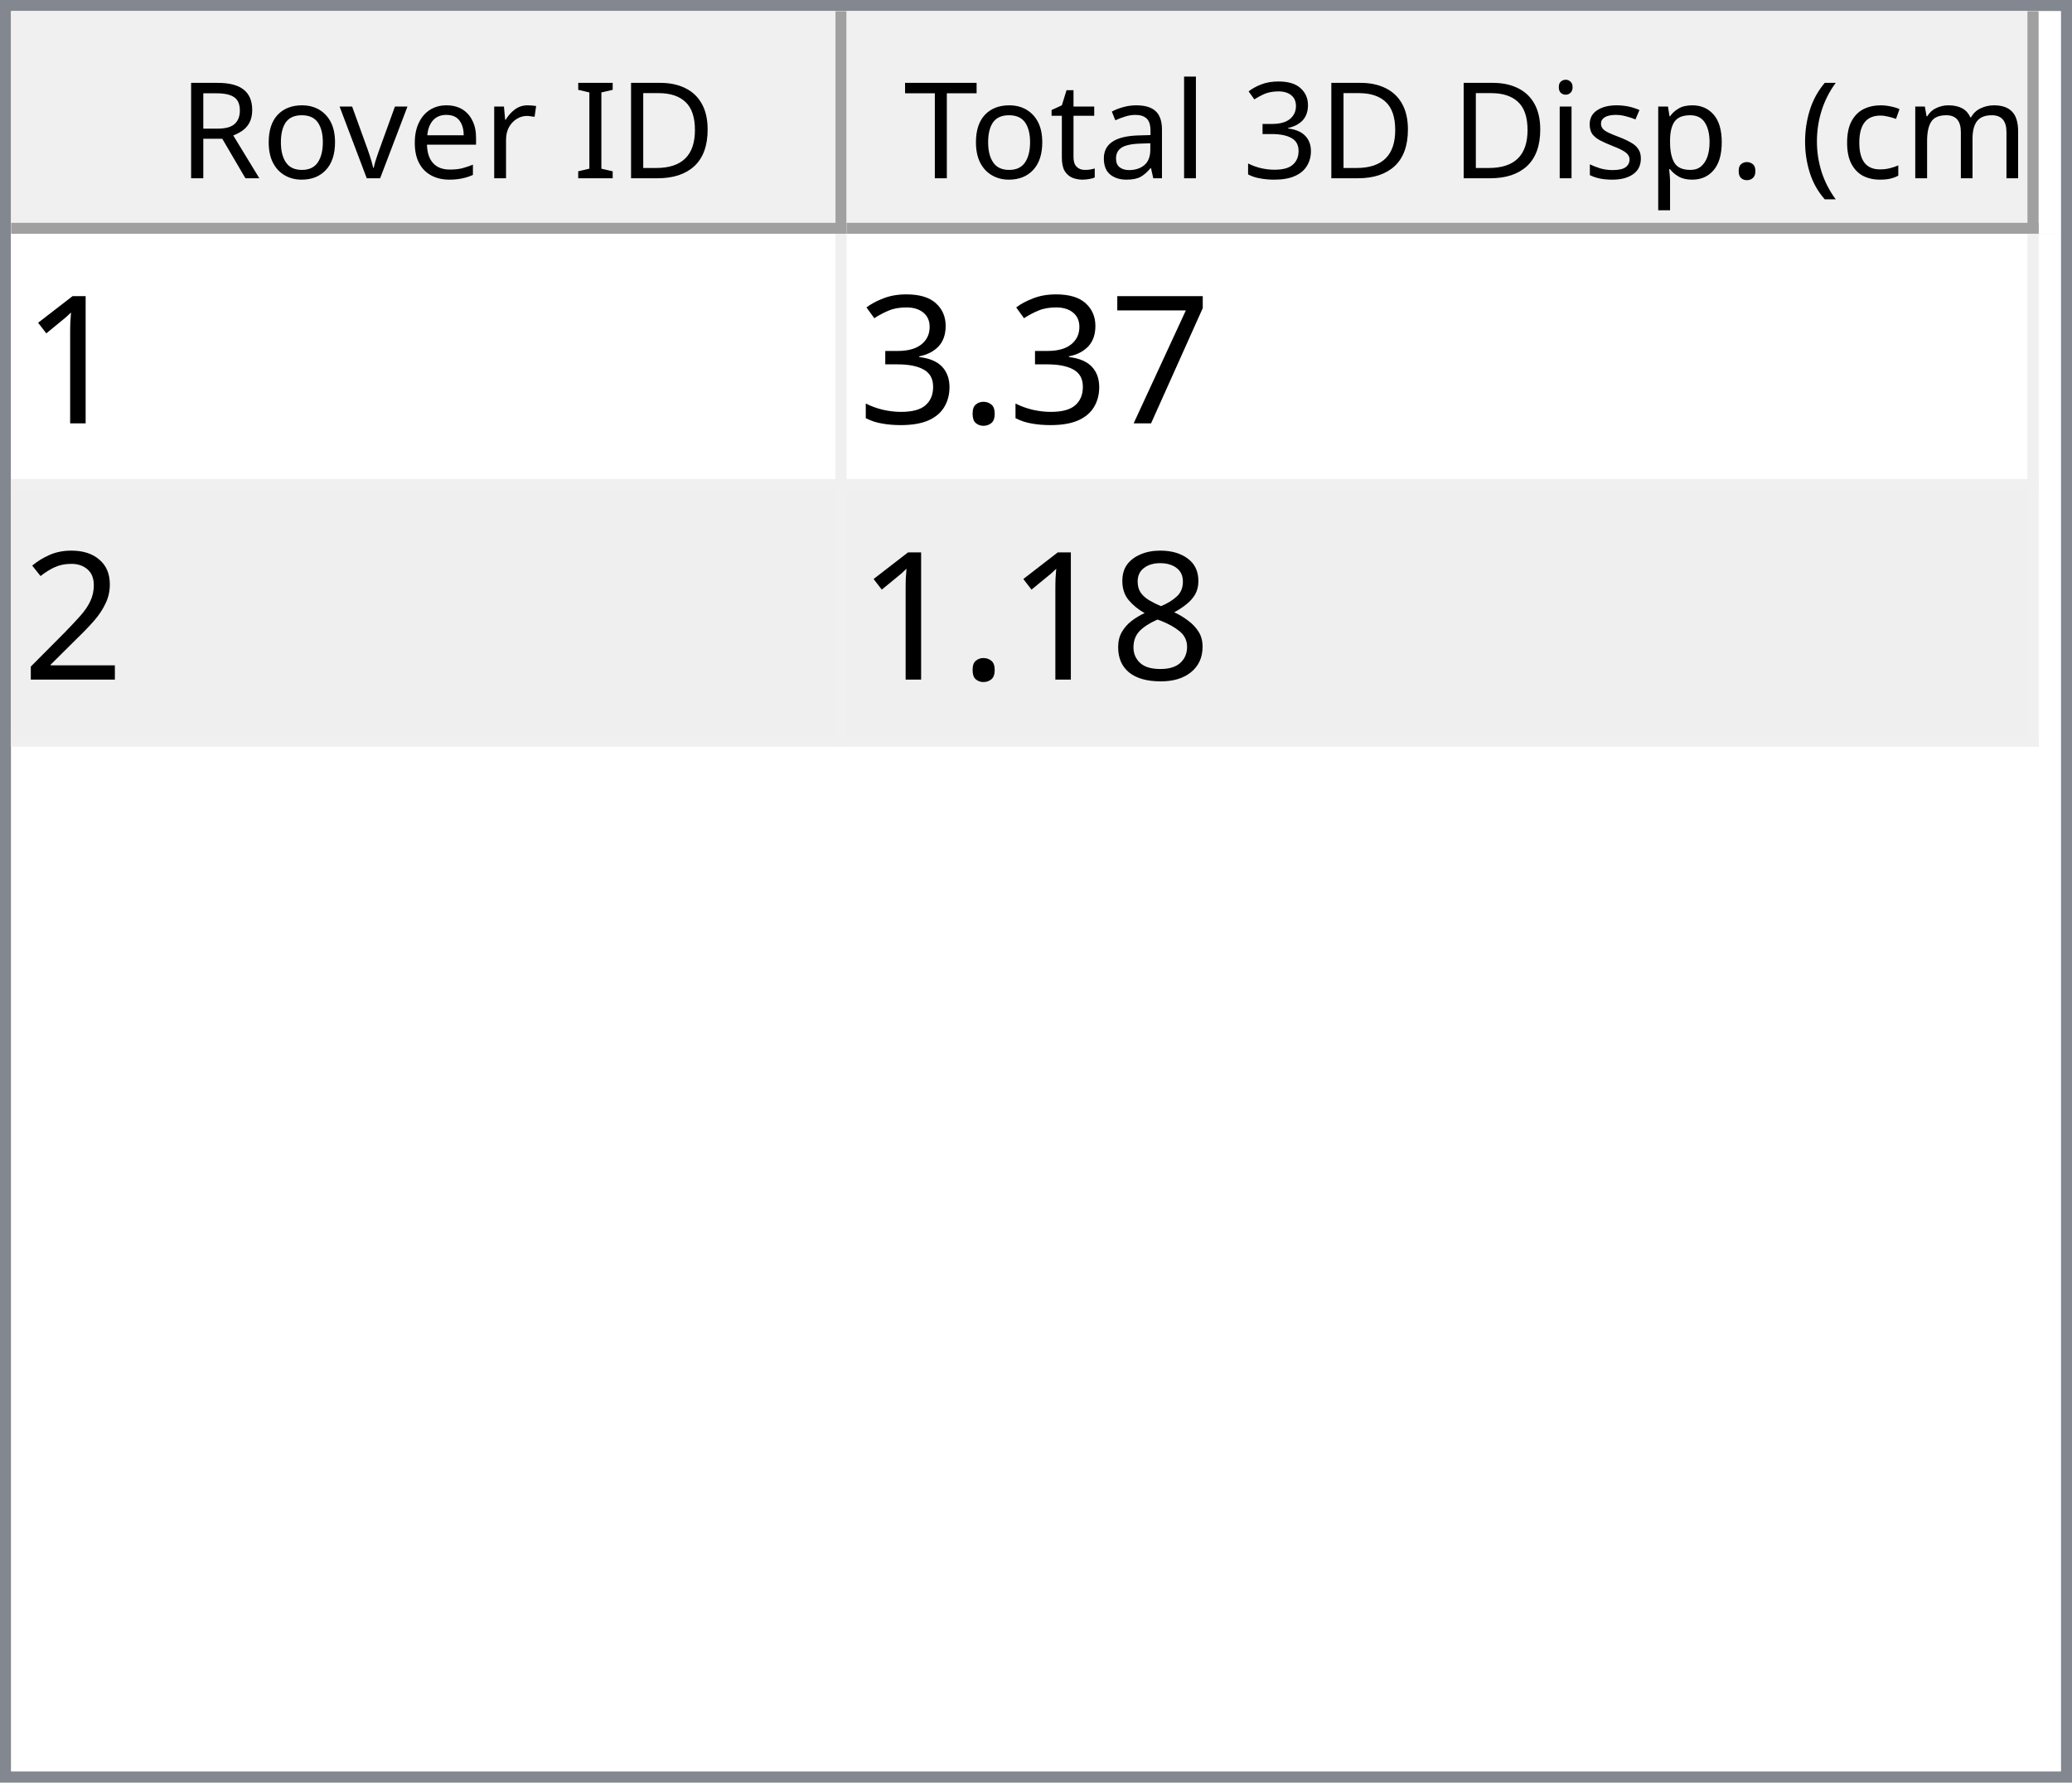
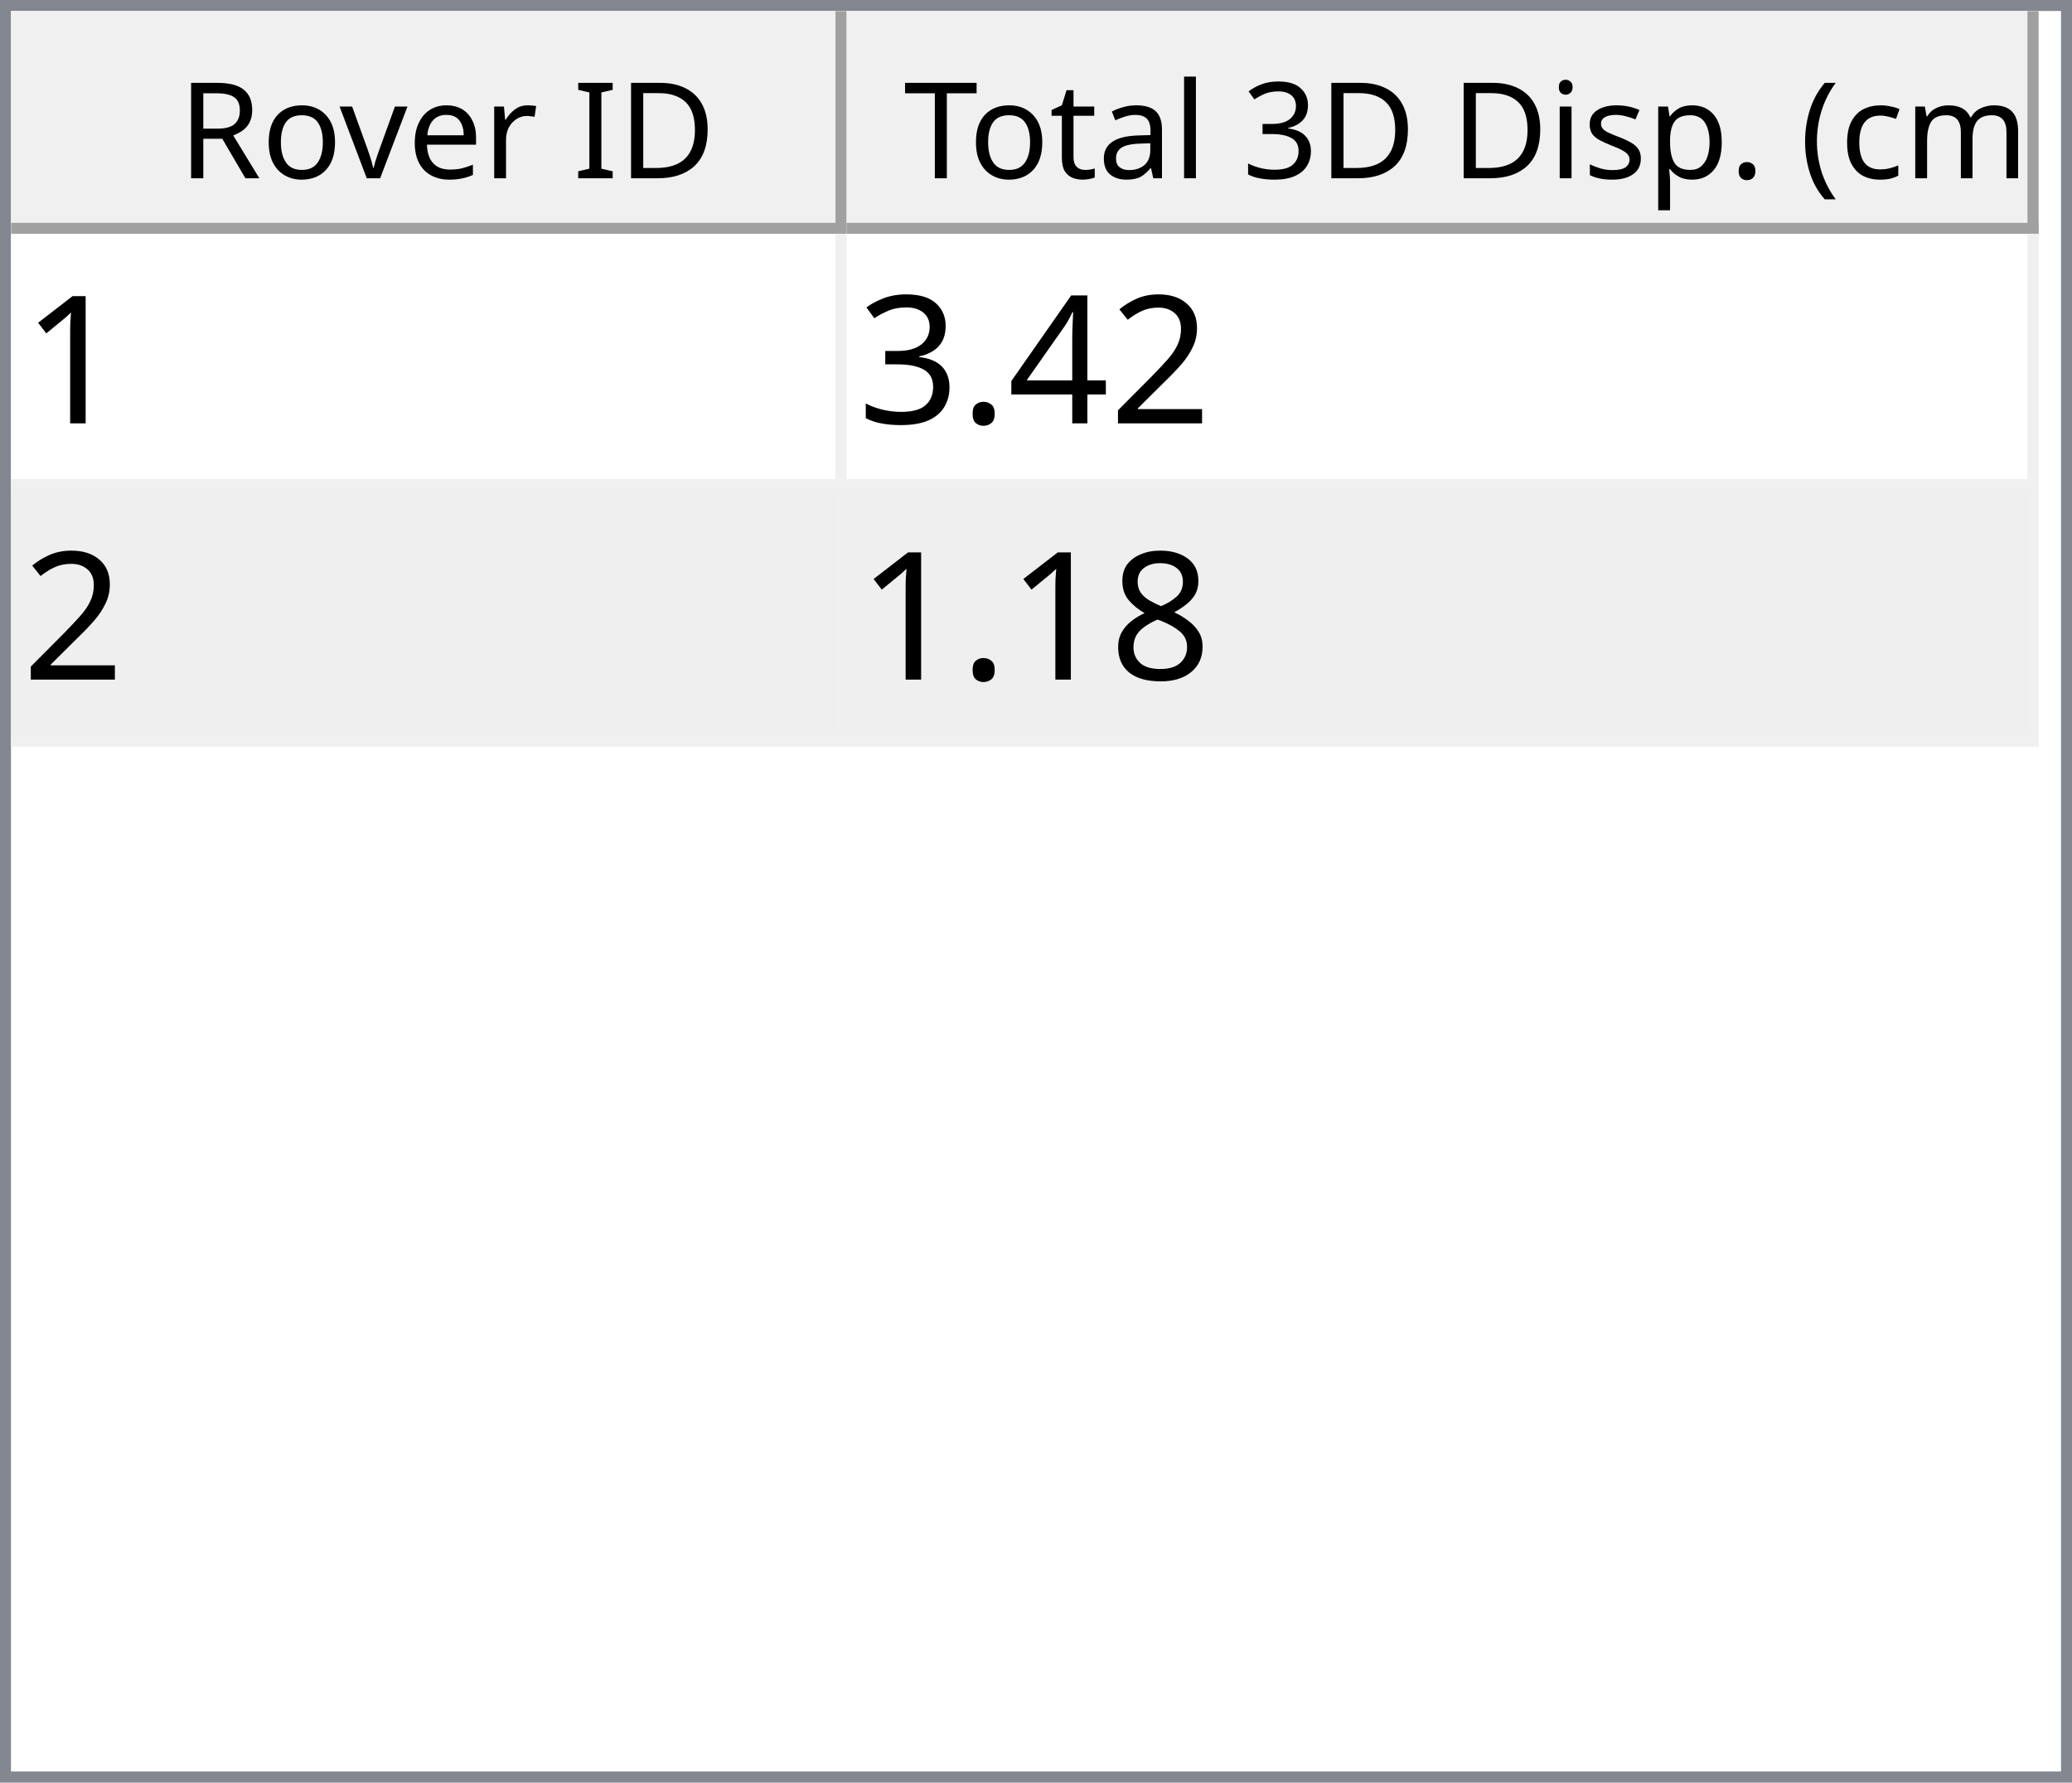
<svg xmlns="http://www.w3.org/2000/svg" style="fill-opacity:1; color-rendering:auto; color-interpolation:auto; text-rendering:auto; stroke:black; stroke-linecap:square; stroke-miterlimit:10; shape-rendering:auto; stroke-opacity:1; fill:black; stroke-dasharray:none; font-weight:normal; stroke-width:1; font-family:'Dialog'; font-style:normal; stroke-linejoin:miter; font-size:12px; stroke-dashoffset:0; image-rendering:auto;" width="186" height="160">
  <defs id="genericDefs" />
  <g>
    <defs id="defs1">
      <clipPath clipPathUnits="userSpaceOnUse" id="clipPath1">
        <path d="M0 0 L186 0 L186 160 L0 160 L0 0 Z" />
      </clipPath>
      <clipPath clipPathUnits="userSpaceOnUse" id="clipPath2">
        <path d="M0 0 L0 160 L186 160 L186 0 Z" />
      </clipPath>
      <clipPath clipPathUnits="userSpaceOnUse" id="clipPath3">
        <path d="M0 0 L0 20 L184 20 L184 0 Z" />
      </clipPath>
      <clipPath clipPathUnits="userSpaceOnUse" id="clipPath4">
        <path d="M0 0 L0 20 L75 20 L75 0 Z" />
      </clipPath>
      <clipPath clipPathUnits="userSpaceOnUse" id="clipPath5">
        <path d="M1 1 L1 19 L74 19 L74 1 Z" />
      </clipPath>
      <clipPath clipPathUnits="userSpaceOnUse" id="clipPath6">
        <path d="M0 0 L0 18 L73 18 L73 0 Z" />
      </clipPath>
      <clipPath clipPathUnits="userSpaceOnUse" id="clipPath7">
        <path d="M-0.5 -0.5 L-0.5 19.5 L74.5 19.5 L74.5 -0.5 Z" />
      </clipPath>
      <clipPath clipPathUnits="userSpaceOnUse" id="clipPath8">
        <path d="M0 0 L0 20 L107 20 L107 0 Z" />
      </clipPath>
      <clipPath clipPathUnits="userSpaceOnUse" id="clipPath9">
        <path d="M1 1 L1 19 L106 19 L106 1 Z" />
      </clipPath>
      <clipPath clipPathUnits="userSpaceOnUse" id="clipPath10">
        <path d="M0 0 L0 18 L105 18 L105 0 Z" />
      </clipPath>
      <clipPath clipPathUnits="userSpaceOnUse" id="clipPath11">
        <path d="M-0.5 -0.5 L-0.5 19.5 L106.5 19.5 L106.5 -0.5 Z" />
      </clipPath>
      <clipPath clipPathUnits="userSpaceOnUse" id="clipPath12">
        <path d="M0 0 L0 138 L184 138 L184 0 Z" />
      </clipPath>
      <clipPath clipPathUnits="userSpaceOnUse" id="clipPath13">
        <path d="M0 0 L0 46 L182 46 L182 0 Z" />
      </clipPath>
      <clipPath clipPathUnits="userSpaceOnUse" id="clipPath14">
        <path d="M-0.5 -0.5 L-0.5 45.5 L181.5 45.5 L181.5 -0.5 Z" />
      </clipPath>
      <clipPath clipPathUnits="userSpaceOnUse" id="clipPath15">
        <path d="M0 0 L0 22 L74 22 L74 0 Z" />
      </clipPath>
      <clipPath clipPathUnits="userSpaceOnUse" id="clipPath16">
        <path d="M0 0 L0 22 L106 22 L106 0 Z" />
      </clipPath>
      <font horiz-adv-x="64.551" id="font1">
        <font-face ascent="107.91" descent="25.098" units-per-em="100" style="font-style:normal; font-family:Segoe UI; font-weight:normal;" />
        <missing-glyph horiz-adv-x="64.551" d="M8.109 0 L8.109 68.266 L56.453 68.266 L56.453 0 L8.109 0 ZM15.328 7.234 L49.219 7.234 L49.219 61.031 L15.328 61.031 L15.328 7.234 Z" />
        <glyph unicode="D" horiz-adv-x="70.117" d="M9.188 0 L9.188 70.016 L28.516 70.016 Q65.531 70.016 65.531 35.891 Q65.531 19.672 55.25 9.836 Q44.969 0 27.734 0 L9.188 0 ZM17.391 62.594 L17.391 7.422 L27.828 7.422 Q41.609 7.422 49.273 14.797 Q56.938 22.172 56.938 35.688 Q56.938 62.594 28.328 62.594 L17.391 62.594 Z" />
        <glyph unicode="I" horiz-adv-x="26.611" d="M17.391 0 L9.188 0 L9.188 70.016 L17.391 70.016 L17.391 0 Z" />
        <glyph unicode=" " horiz-adv-x="27.393" d="" />
        <glyph unicode="r" horiz-adv-x="34.766" d="M34.188 41.891 Q32.078 43.5 28.125 43.5 Q23 43.5 19.555 38.672 Q16.109 33.844 16.109 25.484 L16.109 0 L8.109 0 L8.109 50 L16.109 50 L16.109 39.703 L16.312 39.703 Q18.016 44.969 21.531 47.922 Q25.047 50.875 29.391 50.875 Q32.516 50.875 34.188 50.203 L34.188 41.891 Z" />
        <glyph unicode="e" horiz-adv-x="52.295" d="M48.297 23 L12.984 23 Q13.188 14.656 17.484 10.109 Q21.781 5.562 29.297 5.562 Q37.75 5.562 44.828 11.141 L44.828 3.609 Q38.234 -1.172 27.391 -1.172 Q16.797 -1.172 10.742 5.641 Q4.688 12.453 4.688 24.812 Q4.688 36.469 11.305 43.82 Q17.922 51.172 27.734 51.172 Q37.547 51.172 42.922 44.828 Q48.297 38.484 48.297 27.203 L48.297 23 ZM40.094 29.781 Q40.047 36.719 36.75 40.578 Q33.453 44.438 27.594 44.438 Q21.922 44.438 17.969 40.383 Q14.016 36.328 13.094 29.781 L40.094 29.781 Z" />
        <glyph unicode="v" horiz-adv-x="47.9" d="M47.406 50 L27.484 0 L19.625 0 L0.688 50 L9.469 50 L22.172 13.672 Q23.578 9.672 23.922 6.688 L24.125 6.688 Q24.609 10.453 25.688 13.484 L38.969 50 L47.406 50 Z" />
        <glyph unicode="o" horiz-adv-x="58.594" d="M29 -1.172 Q17.922 -1.172 11.305 5.836 Q4.688 12.844 4.688 24.422 Q4.688 37.016 11.57 44.094 Q18.453 51.172 30.172 51.172 Q41.359 51.172 47.633 44.289 Q53.906 37.406 53.906 25.203 Q53.906 13.234 47.141 6.031 Q40.375 -1.172 29 -1.172 ZM29.594 44.438 Q21.875 44.438 17.383 39.188 Q12.891 33.938 12.891 24.703 Q12.891 15.828 17.43 10.695 Q21.969 5.562 29.594 5.562 Q37.359 5.562 41.531 10.594 Q45.703 15.625 45.703 24.906 Q45.703 34.281 41.531 39.359 Q37.359 44.438 29.594 44.438 Z" />
        <glyph unicode="R" horiz-adv-x="59.814" d="M59.375 0 L49.609 0 L37.891 19.625 Q36.281 22.359 34.766 24.289 Q33.25 26.219 31.664 27.438 Q30.078 28.656 28.25 29.219 Q26.422 29.781 24.125 29.781 L17.391 29.781 L17.391 0 L9.188 0 L9.188 70.016 L30.078 70.016 Q34.672 70.016 38.555 68.867 Q42.438 67.719 45.289 65.375 Q48.141 63.031 49.758 59.547 Q51.375 56.062 51.375 51.375 Q51.375 47.703 50.273 44.656 Q49.172 41.609 47.148 39.211 Q45.125 36.812 42.266 35.133 Q39.406 33.453 35.844 32.516 L35.844 32.328 Q37.594 31.547 38.891 30.547 Q40.188 29.547 41.359 28.18 Q42.531 26.812 43.68 25.078 Q44.828 23.344 46.234 21.047 L59.375 0 ZM17.391 62.594 L17.391 37.203 L28.516 37.203 Q31.594 37.203 34.203 38.133 Q36.812 39.062 38.719 40.797 Q40.625 42.531 41.703 45.047 Q42.781 47.562 42.781 50.688 Q42.781 56.297 39.141 59.445 Q35.5 62.594 28.609 62.594 L17.391 62.594 Z" />
        <glyph unicode=")" horiz-adv-x="30.176" d="M8.297 -15.922 L1.172 -15.922 Q16.406 2.344 16.406 26.812 Q16.406 51.469 1.078 70.016 L8.297 70.016 Q23.531 52.156 23.531 26.703 Q23.531 1.375 8.297 -15.922 Z" />
        <glyph unicode="m" horiz-adv-x="86.133" d="M79.109 0 L71.094 0 L71.094 28.719 Q71.094 37.016 68.531 40.727 Q65.969 44.438 59.906 44.438 Q54.781 44.438 51.195 39.75 Q47.609 35.062 47.609 28.516 L47.609 0 L39.594 0 L39.594 29.688 Q39.594 44.438 28.219 44.438 Q22.953 44.438 19.531 40.016 Q16.109 35.594 16.109 28.516 L16.109 0 L8.109 0 L8.109 50 L16.109 50 L16.109 42.094 L16.312 42.094 Q21.625 51.172 31.844 51.172 Q36.969 51.172 40.773 48.312 Q44.578 45.453 46 40.828 Q51.562 51.172 62.594 51.172 Q79.109 51.172 79.109 30.812 L79.109 0 Z" />
        <glyph unicode="c" horiz-adv-x="46.191" d="M42.188 2.297 Q36.422 -1.172 28.516 -1.172 Q17.828 -1.172 11.258 5.789 Q4.688 12.75 4.688 23.828 Q4.688 36.188 11.766 43.68 Q18.844 51.172 30.672 51.172 Q37.25 51.172 42.281 48.734 L42.281 40.531 Q36.719 44.438 30.375 44.438 Q22.703 44.438 17.797 38.945 Q12.891 33.453 12.891 24.516 Q12.891 15.719 17.508 10.641 Q22.125 5.562 29.891 5.562 Q36.422 5.562 42.188 9.906 L42.188 2.297 Z" />
        <glyph unicode="(" horiz-adv-x="30.176" d="M29.109 -15.922 L21.969 -15.922 Q6.844 1.375 6.844 26.703 Q6.844 52.156 21.969 70.016 L29.203 70.016 Q13.875 51.469 13.875 26.812 Q13.875 2.344 29.109 -15.922 Z" />
        <glyph unicode="." horiz-adv-x="21.68" d="M10.891 -1.078 Q8.641 -1.078 7.055 0.539 Q5.469 2.156 5.469 4.391 Q5.469 6.641 7.055 8.273 Q8.641 9.906 10.891 9.906 Q13.188 9.906 14.797 8.273 Q16.406 6.641 16.406 4.391 Q16.406 2.156 14.797 0.539 Q13.188 -1.078 10.891 -1.078 Z" />
        <glyph unicode="p" horiz-adv-x="58.789" d="M16.312 7.234 L16.109 7.234 L16.109 -23 L8.109 -23 L8.109 50 L16.109 50 L16.109 41.219 L16.312 41.219 Q22.219 51.172 33.594 51.172 Q43.266 51.172 48.688 44.461 Q54.109 37.75 54.109 26.469 Q54.109 13.922 48 6.375 Q41.891 -1.172 31.297 -1.172 Q21.578 -1.172 16.312 7.234 ZM16.109 27.391 L16.109 20.406 Q16.109 14.203 20.141 9.883 Q24.172 5.562 30.375 5.562 Q37.641 5.562 41.773 11.133 Q45.906 16.703 45.906 26.609 Q45.906 34.969 42.047 39.703 Q38.188 44.438 31.594 44.438 Q24.609 44.438 20.359 39.578 Q16.109 34.719 16.109 27.391 Z" />
        <glyph unicode="s" horiz-adv-x="42.432" d="M5.078 1.812 L5.078 10.406 Q11.625 5.562 19.484 5.562 Q30.031 5.562 30.031 12.594 Q30.031 14.594 29.125 15.992 Q28.219 17.391 26.68 18.461 Q25.141 19.531 23.07 20.383 Q21 21.234 18.609 22.172 Q15.281 23.484 12.766 24.828 Q10.25 26.172 8.57 27.859 Q6.891 29.547 6.031 31.695 Q5.172 33.844 5.172 36.719 Q5.172 40.234 6.789 42.945 Q8.406 45.656 11.086 47.484 Q13.766 49.312 17.211 50.242 Q20.656 51.172 24.312 51.172 Q30.812 51.172 35.938 48.922 L35.938 40.828 Q30.422 44.438 23.25 44.438 Q21 44.438 19.195 43.922 Q17.391 43.406 16.094 42.477 Q14.797 41.547 14.086 40.258 Q13.375 38.969 13.375 37.406 Q13.375 35.453 14.086 34.133 Q14.797 32.812 16.164 31.789 Q17.531 30.766 19.484 29.938 Q21.438 29.109 23.922 28.125 Q27.25 26.859 29.883 25.516 Q32.516 24.172 34.375 22.484 Q36.234 20.797 37.234 18.602 Q38.234 16.406 38.234 13.375 Q38.234 9.672 36.602 6.938 Q34.969 4.203 32.234 2.398 Q29.5 0.594 25.93 -0.289 Q22.359 -1.172 18.453 -1.172 Q10.75 -1.172 5.078 1.812 Z" />
        <glyph unicode="i" horiz-adv-x="24.219" d="M12.203 62.703 Q10.062 62.703 8.547 64.164 Q7.031 65.625 7.031 67.875 Q7.031 70.125 8.547 71.609 Q10.062 73.094 12.203 73.094 Q14.406 73.094 15.945 71.609 Q17.484 70.125 17.484 67.875 Q17.484 65.719 15.945 64.211 Q14.406 62.703 12.203 62.703 ZM16.109 0 L8.109 0 L8.109 50 L16.109 50 L16.109 0 Z" />
        <glyph unicode="3" horiz-adv-x="53.906" d="M46.531 19.828 Q46.531 15.094 44.75 11.211 Q42.969 7.328 39.719 4.57 Q36.469 1.812 31.93 0.297 Q27.391 -1.219 21.922 -1.219 Q11.922 -1.219 6 2.594 L6 11.188 Q13.094 5.609 22.219 5.609 Q25.875 5.609 28.828 6.539 Q31.781 7.469 33.906 9.227 Q36.031 10.984 37.18 13.477 Q38.328 15.969 38.328 19.094 Q38.328 32.812 18.797 32.812 L12.984 32.812 L12.984 39.594 L18.5 39.594 Q35.797 39.594 35.797 52.484 Q35.797 64.406 22.609 64.406 Q15.188 64.406 8.688 59.422 L8.688 67.188 Q15.375 71.188 24.609 71.188 Q29 71.188 32.57 69.969 Q36.141 68.75 38.68 66.555 Q41.219 64.359 42.609 61.281 Q44 58.203 44 54.5 Q44 40.672 30.031 36.719 L30.031 36.531 Q33.594 36.141 36.625 34.797 Q39.656 33.453 41.852 31.305 Q44.047 29.156 45.289 26.25 Q46.531 23.344 46.531 19.828 Z" />
        <glyph unicode="l" horiz-adv-x="24.219" d="M16.109 0 L8.109 0 L8.109 74.031 L16.109 74.031 L16.109 0 Z" />
        <glyph unicode="a" horiz-adv-x="50.879" d="M43.891 0 L35.891 0 L35.891 7.812 L35.688 7.812 Q30.469 -1.172 20.312 -1.172 Q12.844 -1.172 8.617 2.781 Q4.391 6.734 4.391 13.281 Q4.391 27.297 20.906 29.594 L35.891 31.688 Q35.891 44.438 25.594 44.438 Q16.547 44.438 9.281 38.281 L9.281 46.484 Q16.656 51.172 26.266 51.172 Q43.891 51.172 43.891 32.516 L43.891 0 ZM35.891 25.297 L23.828 23.641 Q18.266 22.859 15.43 20.875 Q12.594 18.891 12.594 13.875 Q12.594 10.203 15.211 7.883 Q17.828 5.562 22.172 5.562 Q28.125 5.562 32.008 9.742 Q35.891 13.922 35.891 20.312 L35.891 25.297 Z" />
        <glyph unicode="t" horiz-adv-x="33.887" d="M31.297 0.484 Q28.469 -1.078 23.828 -1.078 Q10.688 -1.078 10.688 13.578 L10.688 43.172 L2.094 43.172 L2.094 50 L10.688 50 L10.688 62.203 L18.703 64.797 L18.703 50 L31.297 50 L31.297 43.172 L18.703 43.172 L18.703 14.984 Q18.703 9.969 20.414 7.82 Q22.125 5.672 26.078 5.672 Q29.109 5.672 31.297 7.328 L31.297 0.484 Z" />
        <glyph unicode="T" horiz-adv-x="52.393" d="M50.594 62.594 L30.375 62.594 L30.375 0 L22.172 0 L22.172 62.594 L2 62.594 L2 70.016 L50.594 70.016 L50.594 62.594 Z" />
      </font>
      <font horiz-adv-x="75.0" id="font2">
        <font-face ascent="100.537" descent="21.973" units-per-em="100" style="font-style:normal; font-family:sans-serif; font-weight:normal;" />
        <missing-glyph horiz-adv-x="75.0" d="M12.5 0 L12.5 62.5 L62.5 62.5 L62.5 0 L12.5 0 ZM14.062 1.562 L60.938 1.562 L60.938 60.938 L14.062 60.938 L14.062 1.562 Z" />
        <glyph unicode="1" horiz-adv-x="55.615" d="M37.25 0 L28.469 0 L28.469 56 Q25.297 52.984 20.141 49.953 Q14.984 46.922 10.891 45.406 L10.891 53.906 Q18.266 57.375 23.781 62.305 Q29.297 67.234 31.594 71.875 L37.25 71.875 L37.25 0 Z" />
-         <glyph unicode="7" horiz-adv-x="55.615" d="M4.734 62.203 L4.734 70.656 L51.078 70.656 L51.078 63.812 Q44.234 56.547 37.523 44.484 Q30.812 32.422 27.156 19.672 Q24.516 10.688 23.781 0 L14.75 0 Q14.891 8.453 18.062 20.414 Q21.234 32.375 27.172 43.484 Q33.109 54.594 39.797 62.203 L4.734 62.203 Z" />
+         <glyph unicode="2" horiz-adv-x="55.615" d="M50.344 8.453 L50.344 0 L3.031 0 Q2.938 3.172 4.047 6.109 Q5.859 10.938 9.836 15.625 Q13.812 20.312 21.344 26.469 Q33.016 36.031 37.117 41.625 Q41.219 47.219 41.219 52.203 Q41.219 57.422 37.477 61.008 Q33.734 64.594 27.734 64.594 Q21.391 64.594 17.578 60.789 Q13.766 56.984 13.719 50.25 L4.688 51.172 Q5.609 61.281 11.664 66.578 Q17.719 71.875 27.938 71.875 Q38.234 71.875 44.242 66.164 Q50.25 60.453 50.25 52 Q50.25 47.703 48.492 43.555 Q46.734 39.406 42.656 34.812 Q38.578 30.219 29.109 22.219 Q21.188 15.578 18.945 13.211 Q16.703 10.844 15.234 8.453 L50.344 8.453 Z" />
+         <glyph unicode="4" horiz-adv-x="55.615" d="M32.328 0 L32.328 17.141 L1.266 17.141 L1.266 25.203 L33.938 71.578 L41.109 71.578 L41.109 25.203 L50.781 25.203 L50.781 17.141 L41.109 17.141 L41.109 0 L32.328 0 ZM32.328 25.203 L32.328 57.469 L9.906 25.203 L32.328 25.203 Z" />
        <glyph unicode="." horiz-adv-x="27.783" d="M9.078 0 L9.078 10.016 L19.094 10.016 L19.094 0 L9.078 0 Z" />
        <glyph unicode="3" horiz-adv-x="55.615" d="M4.203 18.891 L12.984 20.062 Q14.5 12.594 18.141 9.297 Q21.781 6 27 6 Q33.203 6 37.477 10.297 Q41.75 14.594 41.75 20.953 Q41.75 27 37.797 30.93 Q33.844 34.859 27.734 34.859 Q25.25 34.859 21.531 33.891 L22.516 41.609 Q23.391 41.5 23.922 41.5 Q29.547 41.5 34.039 44.43 Q38.531 47.359 38.531 53.469 Q38.531 58.297 35.258 61.477 Q31.984 64.656 26.812 64.656 Q21.688 64.656 18.266 61.43 Q14.844 58.203 13.875 51.766 L5.078 53.328 Q6.688 62.156 12.398 67.016 Q18.109 71.875 26.609 71.875 Q32.469 71.875 37.398 69.359 Q42.328 66.844 44.945 62.5 Q47.562 58.156 47.562 53.266 Q47.562 48.641 45.07 44.828 Q42.578 41.016 37.703 38.766 Q44.047 37.312 47.562 32.695 Q51.078 28.078 51.078 21.141 Q51.078 11.766 44.242 5.25 Q37.406 -1.266 26.953 -1.266 Q17.531 -1.266 11.305 4.352 Q5.078 9.969 4.203 18.891 Z" />
-         <glyph unicode="2" horiz-adv-x="55.615" d="M50.344 8.453 L50.344 0 L3.031 0 Q2.938 3.172 4.047 6.109 Q5.859 10.938 9.836 15.625 Q13.812 20.312 21.344 26.469 Q33.016 36.031 37.117 41.625 Q41.219 47.219 41.219 52.203 Q41.219 57.422 37.477 61.008 Q33.734 64.594 27.734 64.594 Q21.391 64.594 17.578 60.789 Q13.766 56.984 13.719 50.25 L4.688 51.172 Q5.609 61.281 11.664 66.578 Q17.719 71.875 27.938 71.875 Q38.234 71.875 44.242 66.164 Q50.25 60.453 50.25 52 Q50.25 47.703 48.492 43.555 Q46.734 39.406 42.656 34.812 Q38.578 30.219 29.109 22.219 Q21.188 15.578 18.945 13.211 Q16.703 10.844 15.234 8.453 L50.344 8.453 Z" />
        <glyph unicode="8" horiz-adv-x="55.615" d="M17.672 38.812 Q12.203 40.828 9.57 44.539 Q6.938 48.25 6.938 53.422 Q6.938 61.234 12.555 66.555 Q18.172 71.875 27.484 71.875 Q36.859 71.875 42.578 66.43 Q48.297 60.984 48.297 53.172 Q48.297 48.188 45.68 44.508 Q43.062 40.828 37.75 38.812 Q44.344 36.672 47.781 31.883 Q51.219 27.094 51.219 20.453 Q51.219 11.281 44.727 5.031 Q38.234 -1.219 27.641 -1.219 Q17.047 -1.219 10.547 5.055 Q4.047 11.328 4.047 20.703 Q4.047 27.688 7.594 32.398 Q11.141 37.109 17.672 38.812 ZM15.922 53.719 Q15.922 48.641 19.195 45.414 Q22.469 42.188 27.688 42.188 Q32.766 42.188 36.016 45.383 Q39.266 48.578 39.266 53.219 Q39.266 58.062 35.914 61.359 Q32.562 64.656 27.594 64.656 Q22.562 64.656 19.242 61.43 Q15.922 58.203 15.922 53.719 ZM13.094 20.656 Q13.094 16.891 14.875 13.375 Q16.656 9.859 20.172 7.93 Q23.688 6 27.734 6 Q34.031 6 38.133 10.055 Q42.234 14.109 42.234 20.359 Q42.234 26.703 38.016 30.859 Q33.797 35.016 27.438 35.016 Q21.234 35.016 17.164 30.914 Q13.094 26.812 13.094 20.656 Z" />
      </font>
    </defs>
    <g style="fill:white; stroke:white;">
      <rect x="0" y="0" width="186" style="clip-path:url(#clipPath1); stroke:none;" height="160" />
    </g>
    <g style="fill:white; text-rendering:optimizeSpeed; color-rendering:optimizeSpeed; image-rendering:optimizeSpeed; shape-rendering:crispEdges; stroke:white; color-interpolation:sRGB;">
      <rect x="0" width="186" height="160" y="0" style="stroke:none;" />
      <path style="stroke:none;" d="M0 160 L186 160 L186 0 L0 0 Z" />
    </g>
    <g style="fill:rgb(240,240,240); font-family:'Segoe UI'; stroke:rgb(240,240,240);">
      <rect x="0" y="0" width="186" style="clip-path:url(#clipPath2); stroke:none;" height="160" />
    </g>
    <g style="fill:rgb(130,135,144); font-family:'Segoe UI'; stroke:rgb(130,135,144);">
      <path d="M0 0 L186 0 L186 160 L0 160 L0 0 ZM1 1 L185 1 L185 159 L1 159 L1 1 Z" style="fill-rule:evenodd; clip-path:url(#clipPath2); stroke:none;" />
    </g>
    <g style="fill:white; font-family:'Segoe UI'; stroke:white;" transform="translate(1,1)">
      <rect x="0" y="0" width="184" style="clip-path:url(#clipPath3); stroke:none;" height="20" />
    </g>
    <g style="fill:rgb(240,240,240); font-family:'Segoe UI'; stroke:rgb(240,240,240);" transform="translate(1,1)">
      <rect x="0" y="0" width="75" style="clip-path:url(#clipPath4); stroke:none;" height="20" />
    </g>
    <g style="font-family:'Segoe UI';" transform="translate(2,2)">
      <text x="14" xml:space="preserve" y="14" style="clip-path:url(#clipPath6); stroke:none;">Rover ID</text>
    </g>
    <g style="fill:rgb(160,160,160); font-family:'Segoe UI'; stroke:rgb(160,160,160); stroke-linejoin:bevel;" transform="translate(1.5,1.5)">
      <line x1="74" x2="74" y1="0" style="fill:none; clip-path:url(#clipPath7);" y2="19" />
    </g>
    <g style="fill:rgb(160,160,160); font-family:'Segoe UI'; stroke:rgb(160,160,160); stroke-linejoin:bevel;" transform="matrix(1,0,0,1,1,1) translate(0.5,0.5)">
      <line x1="0" x2="74" y1="19" style="fill:none; clip-path:url(#clipPath7);" y2="19" />
    </g>
    <g style="fill:rgb(240,240,240); font-family:'Segoe UI'; stroke:rgb(240,240,240);" transform="translate(76,1)">
      <rect x="0" y="0" width="107" style="clip-path:url(#clipPath8); stroke:none;" height="20" />
    </g>
    <g style="font-family:'Segoe UI';" transform="translate(77,2)">
      <text x="1" xml:space="preserve" y="14" style="clip-path:url(#clipPath10); stroke:none;"> Total 3D Disp. (cm)</text>
    </g>
    <g style="fill:rgb(160,160,160); font-family:'Segoe UI'; stroke:rgb(160,160,160); stroke-linejoin:bevel;" transform="translate(76.5,1.5)">
      <line x1="106" x2="106" y1="0" style="fill:none; clip-path:url(#clipPath11);" y2="19" />
    </g>
    <g style="fill:rgb(160,160,160); font-family:'Segoe UI'; stroke:rgb(160,160,160); stroke-linejoin:bevel;" transform="matrix(1,0,0,1,76,1) translate(0.5,0.5)">
      <line x1="0" x2="106" y1="19" style="fill:none; clip-path:url(#clipPath11);" y2="19" />
    </g>
    <g style="fill:white; font-family:'Segoe UI'; stroke:white;" transform="translate(1,21)">
      <rect x="0" y="0" width="184" style="clip-path:url(#clipPath12); stroke:none;" height="138" />
    </g>
    <g style="fill:rgb(240,240,240); font-size:16px; font-family:sans-serif; stroke:rgb(240,240,240);" transform="translate(1,21)">
      <rect x="0" y="0" width="182" style="clip-path:url(#clipPath13); stroke:none;" height="46" />
      <line transform="translate(0.5,0.5)" x1="0" x2="181" y1="22" style="clip-path:url(#clipPath14); fill:none; stroke-linejoin:bevel;" y2="22" />
    </g>
    <g transform="matrix(1,0,0,1,1,21) translate(0.5,0.5)" style="fill:rgb(240,240,240); font-size:16px; font-family:sans-serif; stroke:rgb(240,240,240); stroke-linejoin:bevel;">
      <line x1="0" x2="181" y1="45" style="fill:none; clip-path:url(#clipPath14);" y2="45" />
    </g>
    <g transform="matrix(1,0,0,1,1,21) translate(0.5,0.5)" style="fill:rgb(240,240,240); font-size:16px; font-family:sans-serif; stroke:rgb(240,240,240); stroke-linejoin:bevel;">
      <line x1="74" x2="74" y1="0" style="fill:none; clip-path:url(#clipPath14);" y2="45" />
    </g>
    <g transform="matrix(1,0,0,1,1,21) translate(0.5,0.5)" style="fill:rgb(240,240,240); font-size:16px; font-family:sans-serif; stroke:rgb(240,240,240); stroke-linejoin:bevel;">
      <line x1="181" x2="181" y1="0" style="fill:none; clip-path:url(#clipPath14);" y2="45" />
    </g>
    <g style="fill:white; font-size:16px; font-family:sans-serif; stroke:white;" transform="matrix(1,0,0,1,1,21)">
      <rect x="0" y="0" width="74" style="clip-path:url(#clipPath15); stroke:none;" height="22" />
      <text x="1" y="17" style="fill:black; clip-path:url(#clipPath15); stroke:none;" xml:space="preserve">1</text>
    </g>
    <g style="fill:white; font-size:16px; font-family:sans-serif; stroke:white;" transform="matrix(1,0,0,1,1,21) translate(75,0)">
      <rect x="0" y="0" width="106" style="clip-path:url(#clipPath16); stroke:none;" height="22" />
-       <text x="1" y="17" style="fill:black; clip-path:url(#clipPath16); stroke:none;" xml:space="preserve">3.37</text>
+       <text x="1" y="17" style="fill:black; clip-path:url(#clipPath16); stroke:none;" xml:space="preserve">3.42</text>
    </g>
    <g style="fill:rgb(239,239,239); font-size:16px; font-family:sans-serif; stroke:rgb(239,239,239);" transform="matrix(1,0,0,1,1,21) translate(0,23)">
      <rect x="0" y="0" width="74" style="clip-path:url(#clipPath15); stroke:none;" height="22" />
      <text x="1" y="17" style="fill:black; clip-path:url(#clipPath15); stroke:none;" xml:space="preserve">2</text>
    </g>
    <g style="fill:rgb(239,239,239); font-size:16px; font-family:sans-serif; stroke:rgb(239,239,239);" transform="matrix(1,0,0,1,1,21) translate(75,23)">
      <rect x="0" y="0" width="106" style="clip-path:url(#clipPath16); stroke:none;" height="22" />
      <text x="1" y="17" style="fill:black; clip-path:url(#clipPath16); stroke:none;" xml:space="preserve">1.18</text>
    </g>
  </g>
</svg>
